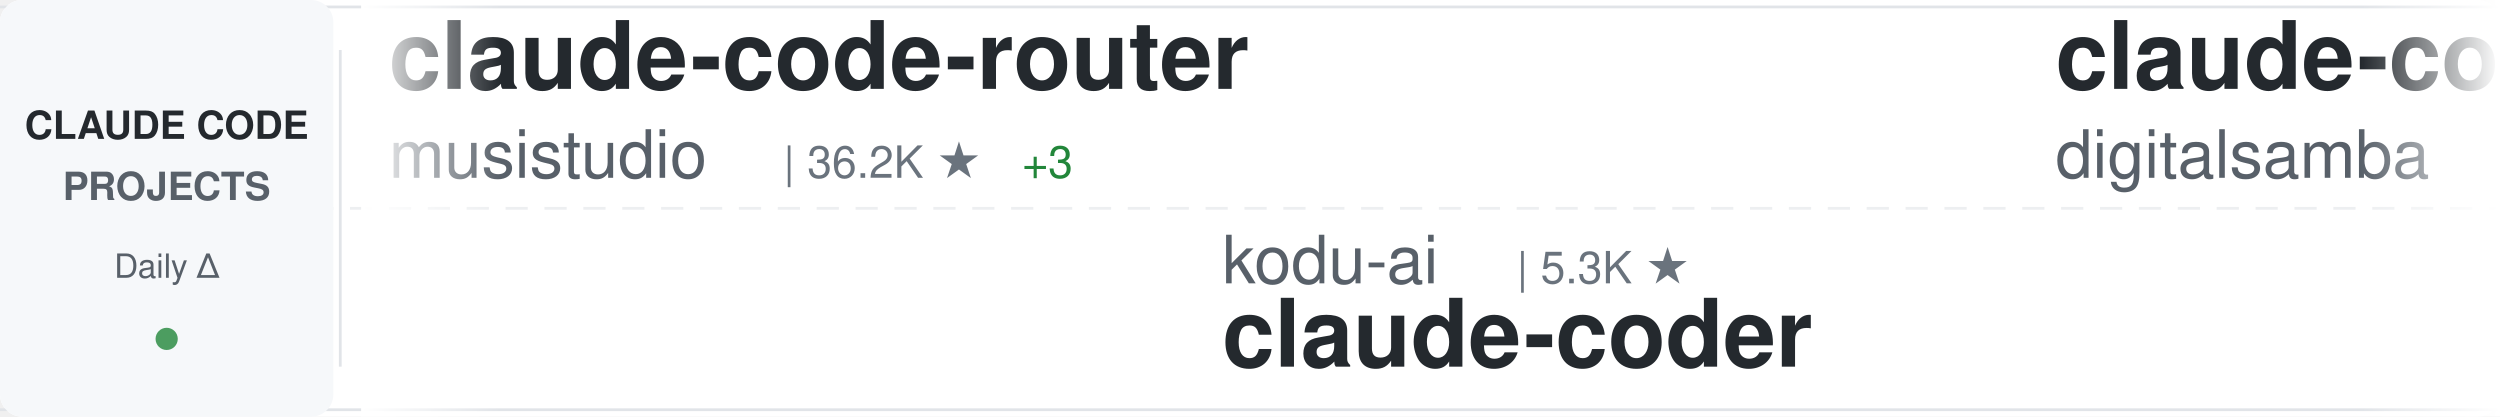
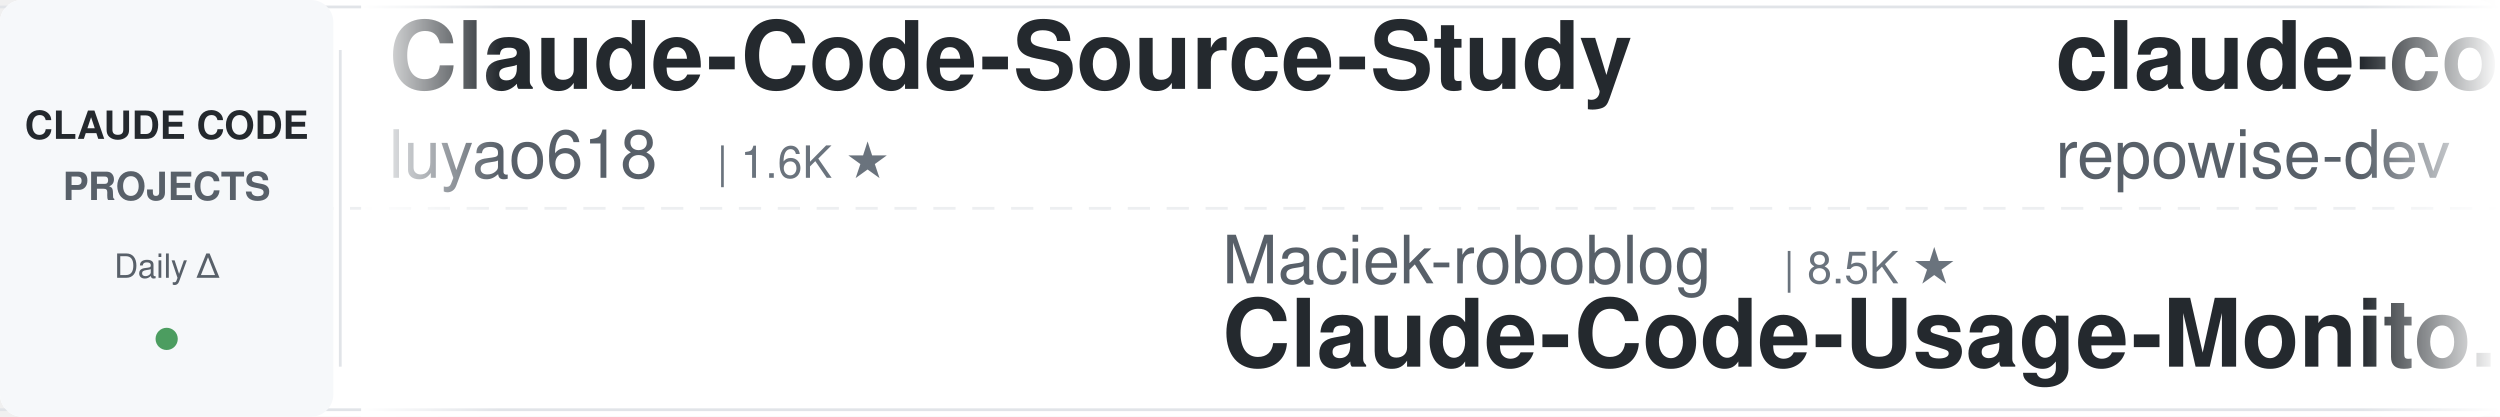
<svg xmlns="http://www.w3.org/2000/svg" width="900" height="150">
  <defs>
    <linearGradient id="awesomeLeftFade" x1="0%" y1="0%" x2="100%" y2="0%">
      <stop offset="0%" style="stop-color:#ffffff;stop-opacity:1" />
      <stop offset="100%" style="stop-color:#ffffff;stop-opacity:0" />
    </linearGradient>
    <linearGradient id="awesomeRightFade" x1="0%" y1="0%" x2="100%" y2="0%">
      <stop offset="0%" style="stop-color:#ffffff;stop-opacity:0" />
      <stop offset="100%" style="stop-color:#ffffff;stop-opacity:1" />
    </linearGradient>
  </defs>
  <rect width="900" height="150" fill="#ffffff" rx="8" />
  <rect x="0" y="2" width="900" height="1" fill="#e1e4e8" />
  <rect x="0" y="147" width="900" height="1" fill="#e1e4e8" />
  <line x1="0" y1="75" x2="900" y2="75" stroke="#e1e4e8" stroke-width="1" stroke-dasharray="8 6" opacity="0.6" />
  <rect x="0" y="0" width="120" height="150" fill="#f6f8fa" rx="8" />
  <text x="60" y="50" font-family="-apple-system, BlinkMacSystemFont, 'Segoe UI', Helvetica, Arial, sans-serif" font-size="14" font-weight="600" fill="#24292e" text-anchor="middle">CLAUDE CODE</text>
  <text x="60" y="72" font-family="-apple-system, BlinkMacSystemFont, 'Segoe UI', Helvetica, Arial, sans-serif" font-size="14" font-weight="600" fill="#586069" text-anchor="middle">PROJECTS</text>
  <text x="60" y="100" font-family="-apple-system, BlinkMacSystemFont, 'Segoe UI', Helvetica, Arial, sans-serif" font-size="12" font-weight="500" fill="#586069" text-anchor="middle">Daily Δ</text>
  <circle cx="60" cy="122" r="4" fill="#22863a" opacity="0.8" />
  <rect x="122" y="18" width="1" height="114" fill="#e1e4e8" />
  <clipPath id="awesomeTickerClip">
    <rect x="130" y="0" width="770" height="150" />
  </clipPath>
  <g clip-path="url(#awesomeTickerClip)">
    <g id="awesomeTickerItems">
      <animateTransform attributeName="transform" attributeType="XML" type="translate" from="0 0" to="-3000 0" dur="54s" repeatCount="indefinite" />
      <g transform="translate(0, 0)">
-         <text x="140" y="32" font-family="-apple-system, BlinkMacSystemFont, 'Segoe UI', Helvetica, Arial, sans-serif" font-size="34" font-weight="600" fill="#24292e">claude-code-router</text>
-         <text x="140" y="64" font-family="-apple-system, BlinkMacSystemFont, 'Segoe UI', Helvetica, Arial, sans-serif" font-size="24" font-weight="400" fill="#586069">musistudio</text>
-         <text x="282" y="64" font-family="-apple-system, BlinkMacSystemFont, 'Segoe UI', Helvetica, Arial, sans-serif" font-size="16" font-weight="500" fill="#6a737d">| 36.2K ★</text>
-         <text x="368" y="64" font-family="-apple-system, BlinkMacSystemFont, 'Segoe UI', Helvetica, Arial, sans-serif" font-size="16" font-weight="500" fill="#22863a"> +3</text>
+         <text x="140" y="32" font-family="-apple-system, BlinkMacSystemFont, 'Segoe UI', Helvetica, Arial, sans-serif" font-size="34" font-weight="600" fill="#24292e">Claude-Code-Source-Study</text>
+         <text x="140" y="64" font-family="-apple-system, BlinkMacSystemFont, 'Segoe UI', Helvetica, Arial, sans-serif" font-size="24" font-weight="400" fill="#586069">luyao618</text>
+         <text x="258" y="64" font-family="-apple-system, BlinkMacSystemFont, 'Segoe UI', Helvetica, Arial, sans-serif" font-size="16" font-weight="500" fill="#6a737d">| 1.6K ★</text>
      </g>
      <g transform="translate(300, 0)">
-         <text x="140" y="102" font-family="-apple-system, BlinkMacSystemFont, 'Segoe UI', Helvetica, Arial, sans-serif" font-size="24" font-weight="400" fill="#586069">kodu-ai</text>
-         <text x="246" y="102" font-family="-apple-system, BlinkMacSystemFont, 'Segoe UI', Helvetica, Arial, sans-serif" font-size="16" font-weight="500" fill="#6a737d">| 5.3K ★</text>
-         <text x="140" y="132" font-family="-apple-system, BlinkMacSystemFont, 'Segoe UI', Helvetica, Arial, sans-serif" font-size="34" font-weight="600" fill="#24292e">claude-coder</text>
+         <text x="140" y="102" font-family="-apple-system, BlinkMacSystemFont, 'Segoe UI', Helvetica, Arial, sans-serif" font-size="24" font-weight="400" fill="#586069">Maciek-roboblog</text>
+         <text x="342" y="102" font-family="-apple-system, BlinkMacSystemFont, 'Segoe UI', Helvetica, Arial, sans-serif" font-size="16" font-weight="500" fill="#6a737d">| 8.5K ★</text>
+         <text x="140" y="132" font-family="-apple-system, BlinkMacSystemFont, 'Segoe UI', Helvetica, Arial, sans-serif" font-size="34" font-weight="600" fill="#24292e">Claude-Code-Usage-Monito...</text>
      </g>
      <g transform="translate(600, 0)">
-         <text x="140" y="32" font-family="-apple-system, BlinkMacSystemFont, 'Segoe UI', Helvetica, Arial, sans-serif" font-size="34" font-weight="600" fill="#24292e">claude-code-video-toolki...</text>
-         <text x="140" y="64" font-family="-apple-system, BlinkMacSystemFont, 'Segoe UI', Helvetica, Arial, sans-serif" font-size="24" font-weight="400" fill="#586069">digitalsamba</text>
-         <text x="306" y="64" font-family="-apple-system, BlinkMacSystemFont, 'Segoe UI', Helvetica, Arial, sans-serif" font-size="16" font-weight="500" fill="#6a737d">| 1.8K ★</text>
+         <text x="140" y="32" font-family="-apple-system, BlinkMacSystemFont, 'Segoe UI', Helvetica, Arial, sans-serif" font-size="34" font-weight="600" fill="#24292e">claude-code-prompts</text>
+         <text x="140" y="64" font-family="-apple-system, BlinkMacSystemFont, 'Segoe UI', Helvetica, Arial, sans-serif" font-size="24" font-weight="400" fill="#586069">repowise-dev</text>
+         <text x="306" y="64" font-family="-apple-system, BlinkMacSystemFont, 'Segoe UI', Helvetica, Arial, sans-serif" font-size="16" font-weight="500" fill="#6a737d">| 1.2K ★</text>
+         <text x="383" y="64" font-family="-apple-system, BlinkMacSystemFont, 'Segoe UI', Helvetica, Arial, sans-serif" font-size="16" font-weight="500" fill="#22863a"> +1</text>
      </g>
      <g transform="translate(900, 0)">
-         <text x="140" y="102" font-family="-apple-system, BlinkMacSystemFont, 'Segoe UI', Helvetica, Arial, sans-serif" font-size="24" font-weight="400" fill="#586069">jeremylongshore</text>
-         <text x="342" y="102" font-family="-apple-system, BlinkMacSystemFont, 'Segoe UI', Helvetica, Arial, sans-serif" font-size="16" font-weight="500" fill="#6a737d">| 2.6K ★</text>
-         <text x="419" y="102" font-family="-apple-system, BlinkMacSystemFont, 'Segoe UI', Helvetica, Arial, sans-serif" font-size="16" font-weight="500" fill="#22863a"> +1</text>
-         <text x="140" y="132" font-family="-apple-system, BlinkMacSystemFont, 'Segoe UI', Helvetica, Arial, sans-serif" font-size="34" font-weight="600" fill="#24292e">claude-code-plugins-plus...</text>
+         <text x="140" y="102" font-family="-apple-system, BlinkMacSystemFont, 'Segoe UI', Helvetica, Arial, sans-serif" font-size="24" font-weight="400" fill="#586069">Piebald-AI</text>
+         <text x="282" y="102" font-family="-apple-system, BlinkMacSystemFont, 'Segoe UI', Helvetica, Arial, sans-serif" font-size="16" font-weight="500" fill="#6a737d">| 12.1K ★</text>
+         <text x="368" y="102" font-family="-apple-system, BlinkMacSystemFont, 'Segoe UI', Helvetica, Arial, sans-serif" font-size="16" font-weight="500" fill="#22863a"> +2</text>
+         <text x="140" y="132" font-family="-apple-system, BlinkMacSystemFont, 'Segoe UI', Helvetica, Arial, sans-serif" font-size="34" font-weight="600" fill="#24292e">claude-code-system-promp...</text>
      </g>
      <g transform="translate(1200, 0)">
-         <text x="140" y="32" font-family="-apple-system, BlinkMacSystemFont, 'Segoe UI', Helvetica, Arial, sans-serif" font-size="34" font-weight="600" fill="#24292e">claude-code-proxy</text>
-         <text x="140" y="64" font-family="-apple-system, BlinkMacSystemFont, 'Segoe UI', Helvetica, Arial, sans-serif" font-size="24" font-weight="400" fill="#586069">1rgs</text>
-         <text x="210" y="64" font-family="-apple-system, BlinkMacSystemFont, 'Segoe UI', Helvetica, Arial, sans-serif" font-size="16" font-weight="500" fill="#6a737d">| 3.7K ★</text>
+         <text x="140" y="32" font-family="-apple-system, BlinkMacSystemFont, 'Segoe UI', Helvetica, Arial, sans-serif" font-size="34" font-weight="600" fill="#24292e">claude-howto</text>
+         <text x="140" y="64" font-family="-apple-system, BlinkMacSystemFont, 'Segoe UI', Helvetica, Arial, sans-serif" font-size="24" font-weight="400" fill="#586069">luongnv89</text>
+         <text x="270" y="64" font-family="-apple-system, BlinkMacSystemFont, 'Segoe UI', Helvetica, Arial, sans-serif" font-size="16" font-weight="500" fill="#6a737d">| 40.6K ★</text>
+         <text x="356" y="64" font-family="-apple-system, BlinkMacSystemFont, 'Segoe UI', Helvetica, Arial, sans-serif" font-size="16" font-weight="500" fill="#22863a"> +5</text>
      </g>
      <g transform="translate(1500, 0)">
-         <text x="140" y="102" font-family="-apple-system, BlinkMacSystemFont, 'Segoe UI', Helvetica, Arial, sans-serif" font-size="24" font-weight="400" fill="#586069">pedrohcgs</text>
-         <text x="270" y="102" font-family="-apple-system, BlinkMacSystemFont, 'Segoe UI', Helvetica, Arial, sans-serif" font-size="16" font-weight="500" fill="#6a737d">| 1.4K ★</text>
-         <text x="140" y="132" font-family="-apple-system, BlinkMacSystemFont, 'Segoe UI', Helvetica, Arial, sans-serif" font-size="34" font-weight="600" fill="#24292e">claude-code-my-workflow</text>
+         <text x="140" y="102" font-family="-apple-system, BlinkMacSystemFont, 'Segoe UI', Helvetica, Arial, sans-serif" font-size="24" font-weight="400" fill="#586069">ding113</text>
+         <text x="246" y="102" font-family="-apple-system, BlinkMacSystemFont, 'Segoe UI', Helvetica, Arial, sans-serif" font-size="16" font-weight="500" fill="#6a737d">| 3.3K ★</text>
+         <text x="323" y="102" font-family="-apple-system, BlinkMacSystemFont, 'Segoe UI', Helvetica, Arial, sans-serif" font-size="16" font-weight="500" fill="#cb2431"> -1</text>
+         <text x="140" y="132" font-family="-apple-system, BlinkMacSystemFont, 'Segoe UI', Helvetica, Arial, sans-serif" font-size="34" font-weight="600" fill="#24292e">claude-code-hub</text>
      </g>
      <g transform="translate(1800, 0)">
-         <text x="140" y="32" font-family="-apple-system, BlinkMacSystemFont, 'Segoe UI', Helvetica, Arial, sans-serif" font-size="34" font-weight="600" fill="#24292e">claude-code-hooks-master...</text>
-         <text x="140" y="64" font-family="-apple-system, BlinkMacSystemFont, 'Segoe UI', Helvetica, Arial, sans-serif" font-size="24" font-weight="400" fill="#586069">disler</text>
-         <text x="234" y="64" font-family="-apple-system, BlinkMacSystemFont, 'Segoe UI', Helvetica, Arial, sans-serif" font-size="16" font-weight="500" fill="#6a737d">| 3.9K ★</text>
+         <text x="140" y="32" font-family="-apple-system, BlinkMacSystemFont, 'Segoe UI', Helvetica, Arial, sans-serif" font-size="34" font-weight="600" fill="#24292e">claude-code-infrastructu...</text>
+         <text x="140" y="64" font-family="-apple-system, BlinkMacSystemFont, 'Segoe UI', Helvetica, Arial, sans-serif" font-size="24" font-weight="400" fill="#586069">diet103</text>
+         <text x="246" y="64" font-family="-apple-system, BlinkMacSystemFont, 'Segoe UI', Helvetica, Arial, sans-serif" font-size="16" font-weight="500" fill="#6a737d">| 10.0K ★</text>
      </g>
      <g transform="translate(2100, 0)">
-         <text x="140" y="102" font-family="-apple-system, BlinkMacSystemFont, 'Segoe UI', Helvetica, Arial, sans-serif" font-size="24" font-weight="400" fill="#586069">nicedreamzapp</text>
-         <text x="318" y="102" font-family="-apple-system, BlinkMacSystemFont, 'Segoe UI', Helvetica, Arial, sans-serif" font-size="16" font-weight="500" fill="#6a737d">| 3.0K ★</text>
-         <text x="140" y="132" font-family="-apple-system, BlinkMacSystemFont, 'Segoe UI', Helvetica, Arial, sans-serif" font-size="34" font-weight="600" fill="#24292e">claude-code-local</text>
+         <text x="140" y="102" font-family="-apple-system, BlinkMacSystemFont, 'Segoe UI', Helvetica, Arial, sans-serif" font-size="24" font-weight="400" fill="#586069">zebbern</text>
+         <text x="246" y="102" font-family="-apple-system, BlinkMacSystemFont, 'Segoe UI', Helvetica, Arial, sans-serif" font-size="16" font-weight="500" fill="#6a737d">| 4.4K ★</text>
+         <text x="323" y="102" font-family="-apple-system, BlinkMacSystemFont, 'Segoe UI', Helvetica, Arial, sans-serif" font-size="16" font-weight="500" fill="#22863a"> +1</text>
+         <text x="140" y="132" font-family="-apple-system, BlinkMacSystemFont, 'Segoe UI', Helvetica, Arial, sans-serif" font-size="34" font-weight="600" fill="#24292e">claude-code-guide</text>
      </g>
      <g transform="translate(2400, 0)">
-         <text x="140" y="32" font-family="-apple-system, BlinkMacSystemFont, 'Segoe UI', Helvetica, Arial, sans-serif" font-size="34" font-weight="600" fill="#24292e">awesome-claude-code</text>
-         <text x="140" y="64" font-family="-apple-system, BlinkMacSystemFont, 'Segoe UI', Helvetica, Arial, sans-serif" font-size="24" font-weight="400" fill="#586069">jqueryscript</text>
-         <text x="306" y="64" font-family="-apple-system, BlinkMacSystemFont, 'Segoe UI', Helvetica, Arial, sans-serif" font-size="16" font-weight="500" fill="#6a737d">| 480 ★</text>
+         <text x="140" y="32" font-family="-apple-system, BlinkMacSystemFont, 'Segoe UI', Helvetica, Arial, sans-serif" font-size="34" font-weight="600" fill="#24292e">claude_code_src</text>
+         <text x="140" y="64" font-family="-apple-system, BlinkMacSystemFont, 'Segoe UI', Helvetica, Arial, sans-serif" font-size="24" font-weight="400" fill="#586069">ponponon</text>
+         <text x="258" y="64" font-family="-apple-system, BlinkMacSystemFont, 'Segoe UI', Helvetica, Arial, sans-serif" font-size="16" font-weight="500" fill="#6a737d">| 2.3K ★</text>
      </g>
      <g transform="translate(2700, 0)">
-         <text x="140" y="102" font-family="-apple-system, BlinkMacSystemFont, 'Segoe UI', Helvetica, Arial, sans-serif" font-size="24" font-weight="400" fill="#586069">Donchitos</text>
-         <text x="270" y="102" font-family="-apple-system, BlinkMacSystemFont, 'Segoe UI', Helvetica, Arial, sans-serif" font-size="16" font-weight="500" fill="#6a737d">| 23.4K ★</text>
-         <text x="140" y="132" font-family="-apple-system, BlinkMacSystemFont, 'Segoe UI', Helvetica, Arial, sans-serif" font-size="34" font-weight="600" fill="#24292e">Claude-Code-Game-Studios</text>
+         <text x="140" y="102" font-family="-apple-system, BlinkMacSystemFont, 'Segoe UI', Helvetica, Arial, sans-serif" font-size="24" font-weight="400" fill="#586069">JrCx7scC</text>
+         <text x="258" y="102" font-family="-apple-system, BlinkMacSystemFont, 'Segoe UI', Helvetica, Arial, sans-serif" font-size="16" font-weight="500" fill="#6a737d">| 371 ★</text>
+         <text x="140" y="132" font-family="-apple-system, BlinkMacSystemFont, 'Segoe UI', Helvetica, Arial, sans-serif" font-size="34" font-weight="600" fill="#24292e">claude-code-source</text>
      </g>
      <g transform="translate(3000, 0)">
-         <text x="140" y="32" font-family="-apple-system, BlinkMacSystemFont, 'Segoe UI', Helvetica, Arial, sans-serif" font-size="34" font-weight="600" fill="#24292e">claude-code-router</text>
-         <text x="140" y="64" font-family="-apple-system, BlinkMacSystemFont, 'Segoe UI', Helvetica, Arial, sans-serif" font-size="24" font-weight="400" fill="#586069">musistudio</text>
-         <text x="282" y="64" font-family="-apple-system, BlinkMacSystemFont, 'Segoe UI', Helvetica, Arial, sans-serif" font-size="16" font-weight="500" fill="#6a737d">| 36.2K ★</text>
-         <text x="368" y="64" font-family="-apple-system, BlinkMacSystemFont, 'Segoe UI', Helvetica, Arial, sans-serif" font-size="16" font-weight="500" fill="#22863a"> +3</text>
+         <text x="140" y="32" font-family="-apple-system, BlinkMacSystemFont, 'Segoe UI', Helvetica, Arial, sans-serif" font-size="34" font-weight="600" fill="#24292e">Claude-Code-Source-Study</text>
+         <text x="140" y="64" font-family="-apple-system, BlinkMacSystemFont, 'Segoe UI', Helvetica, Arial, sans-serif" font-size="24" font-weight="400" fill="#586069">luyao618</text>
+         <text x="258" y="64" font-family="-apple-system, BlinkMacSystemFont, 'Segoe UI', Helvetica, Arial, sans-serif" font-size="16" font-weight="500" fill="#6a737d">| 1.6K ★</text>
      </g>
      <g transform="translate(3300, 0)">
-         <text x="140" y="102" font-family="-apple-system, BlinkMacSystemFont, 'Segoe UI', Helvetica, Arial, sans-serif" font-size="24" font-weight="400" fill="#586069">kodu-ai</text>
-         <text x="246" y="102" font-family="-apple-system, BlinkMacSystemFont, 'Segoe UI', Helvetica, Arial, sans-serif" font-size="16" font-weight="500" fill="#6a737d">| 5.3K ★</text>
-         <text x="140" y="132" font-family="-apple-system, BlinkMacSystemFont, 'Segoe UI', Helvetica, Arial, sans-serif" font-size="34" font-weight="600" fill="#24292e">claude-coder</text>
+         <text x="140" y="102" font-family="-apple-system, BlinkMacSystemFont, 'Segoe UI', Helvetica, Arial, sans-serif" font-size="24" font-weight="400" fill="#586069">Maciek-roboblog</text>
+         <text x="342" y="102" font-family="-apple-system, BlinkMacSystemFont, 'Segoe UI', Helvetica, Arial, sans-serif" font-size="16" font-weight="500" fill="#6a737d">| 8.5K ★</text>
+         <text x="140" y="132" font-family="-apple-system, BlinkMacSystemFont, 'Segoe UI', Helvetica, Arial, sans-serif" font-size="34" font-weight="600" fill="#24292e">Claude-Code-Usage-Monito...</text>
      </g>
      <g transform="translate(3600, 0)">
-         <text x="140" y="32" font-family="-apple-system, BlinkMacSystemFont, 'Segoe UI', Helvetica, Arial, sans-serif" font-size="34" font-weight="600" fill="#24292e">claude-code-video-toolki...</text>
-         <text x="140" y="64" font-family="-apple-system, BlinkMacSystemFont, 'Segoe UI', Helvetica, Arial, sans-serif" font-size="24" font-weight="400" fill="#586069">digitalsamba</text>
-         <text x="306" y="64" font-family="-apple-system, BlinkMacSystemFont, 'Segoe UI', Helvetica, Arial, sans-serif" font-size="16" font-weight="500" fill="#6a737d">| 1.8K ★</text>
+         <text x="140" y="32" font-family="-apple-system, BlinkMacSystemFont, 'Segoe UI', Helvetica, Arial, sans-serif" font-size="34" font-weight="600" fill="#24292e">claude-code-prompts</text>
+         <text x="140" y="64" font-family="-apple-system, BlinkMacSystemFont, 'Segoe UI', Helvetica, Arial, sans-serif" font-size="24" font-weight="400" fill="#586069">repowise-dev</text>
+         <text x="306" y="64" font-family="-apple-system, BlinkMacSystemFont, 'Segoe UI', Helvetica, Arial, sans-serif" font-size="16" font-weight="500" fill="#6a737d">| 1.2K ★</text>
+         <text x="383" y="64" font-family="-apple-system, BlinkMacSystemFont, 'Segoe UI', Helvetica, Arial, sans-serif" font-size="16" font-weight="500" fill="#22863a"> +1</text>
      </g>
      <g transform="translate(3900, 0)">
-         <text x="140" y="102" font-family="-apple-system, BlinkMacSystemFont, 'Segoe UI', Helvetica, Arial, sans-serif" font-size="24" font-weight="400" fill="#586069">jeremylongshore</text>
-         <text x="342" y="102" font-family="-apple-system, BlinkMacSystemFont, 'Segoe UI', Helvetica, Arial, sans-serif" font-size="16" font-weight="500" fill="#6a737d">| 2.6K ★</text>
-         <text x="419" y="102" font-family="-apple-system, BlinkMacSystemFont, 'Segoe UI', Helvetica, Arial, sans-serif" font-size="16" font-weight="500" fill="#22863a"> +1</text>
-         <text x="140" y="132" font-family="-apple-system, BlinkMacSystemFont, 'Segoe UI', Helvetica, Arial, sans-serif" font-size="34" font-weight="600" fill="#24292e">claude-code-plugins-plus...</text>
+         <text x="140" y="102" font-family="-apple-system, BlinkMacSystemFont, 'Segoe UI', Helvetica, Arial, sans-serif" font-size="24" font-weight="400" fill="#586069">Piebald-AI</text>
+         <text x="282" y="102" font-family="-apple-system, BlinkMacSystemFont, 'Segoe UI', Helvetica, Arial, sans-serif" font-size="16" font-weight="500" fill="#6a737d">| 12.1K ★</text>
+         <text x="368" y="102" font-family="-apple-system, BlinkMacSystemFont, 'Segoe UI', Helvetica, Arial, sans-serif" font-size="16" font-weight="500" fill="#22863a"> +2</text>
+         <text x="140" y="132" font-family="-apple-system, BlinkMacSystemFont, 'Segoe UI', Helvetica, Arial, sans-serif" font-size="34" font-weight="600" fill="#24292e">claude-code-system-promp...</text>
      </g>
    </g>
  </g>
  <rect x="130" y="0" width="50" height="150" fill="url(#awesomeLeftFade)" />
  <rect x="850" y="0" width="50" height="150" fill="url(#awesomeRightFade)" />
</svg>
